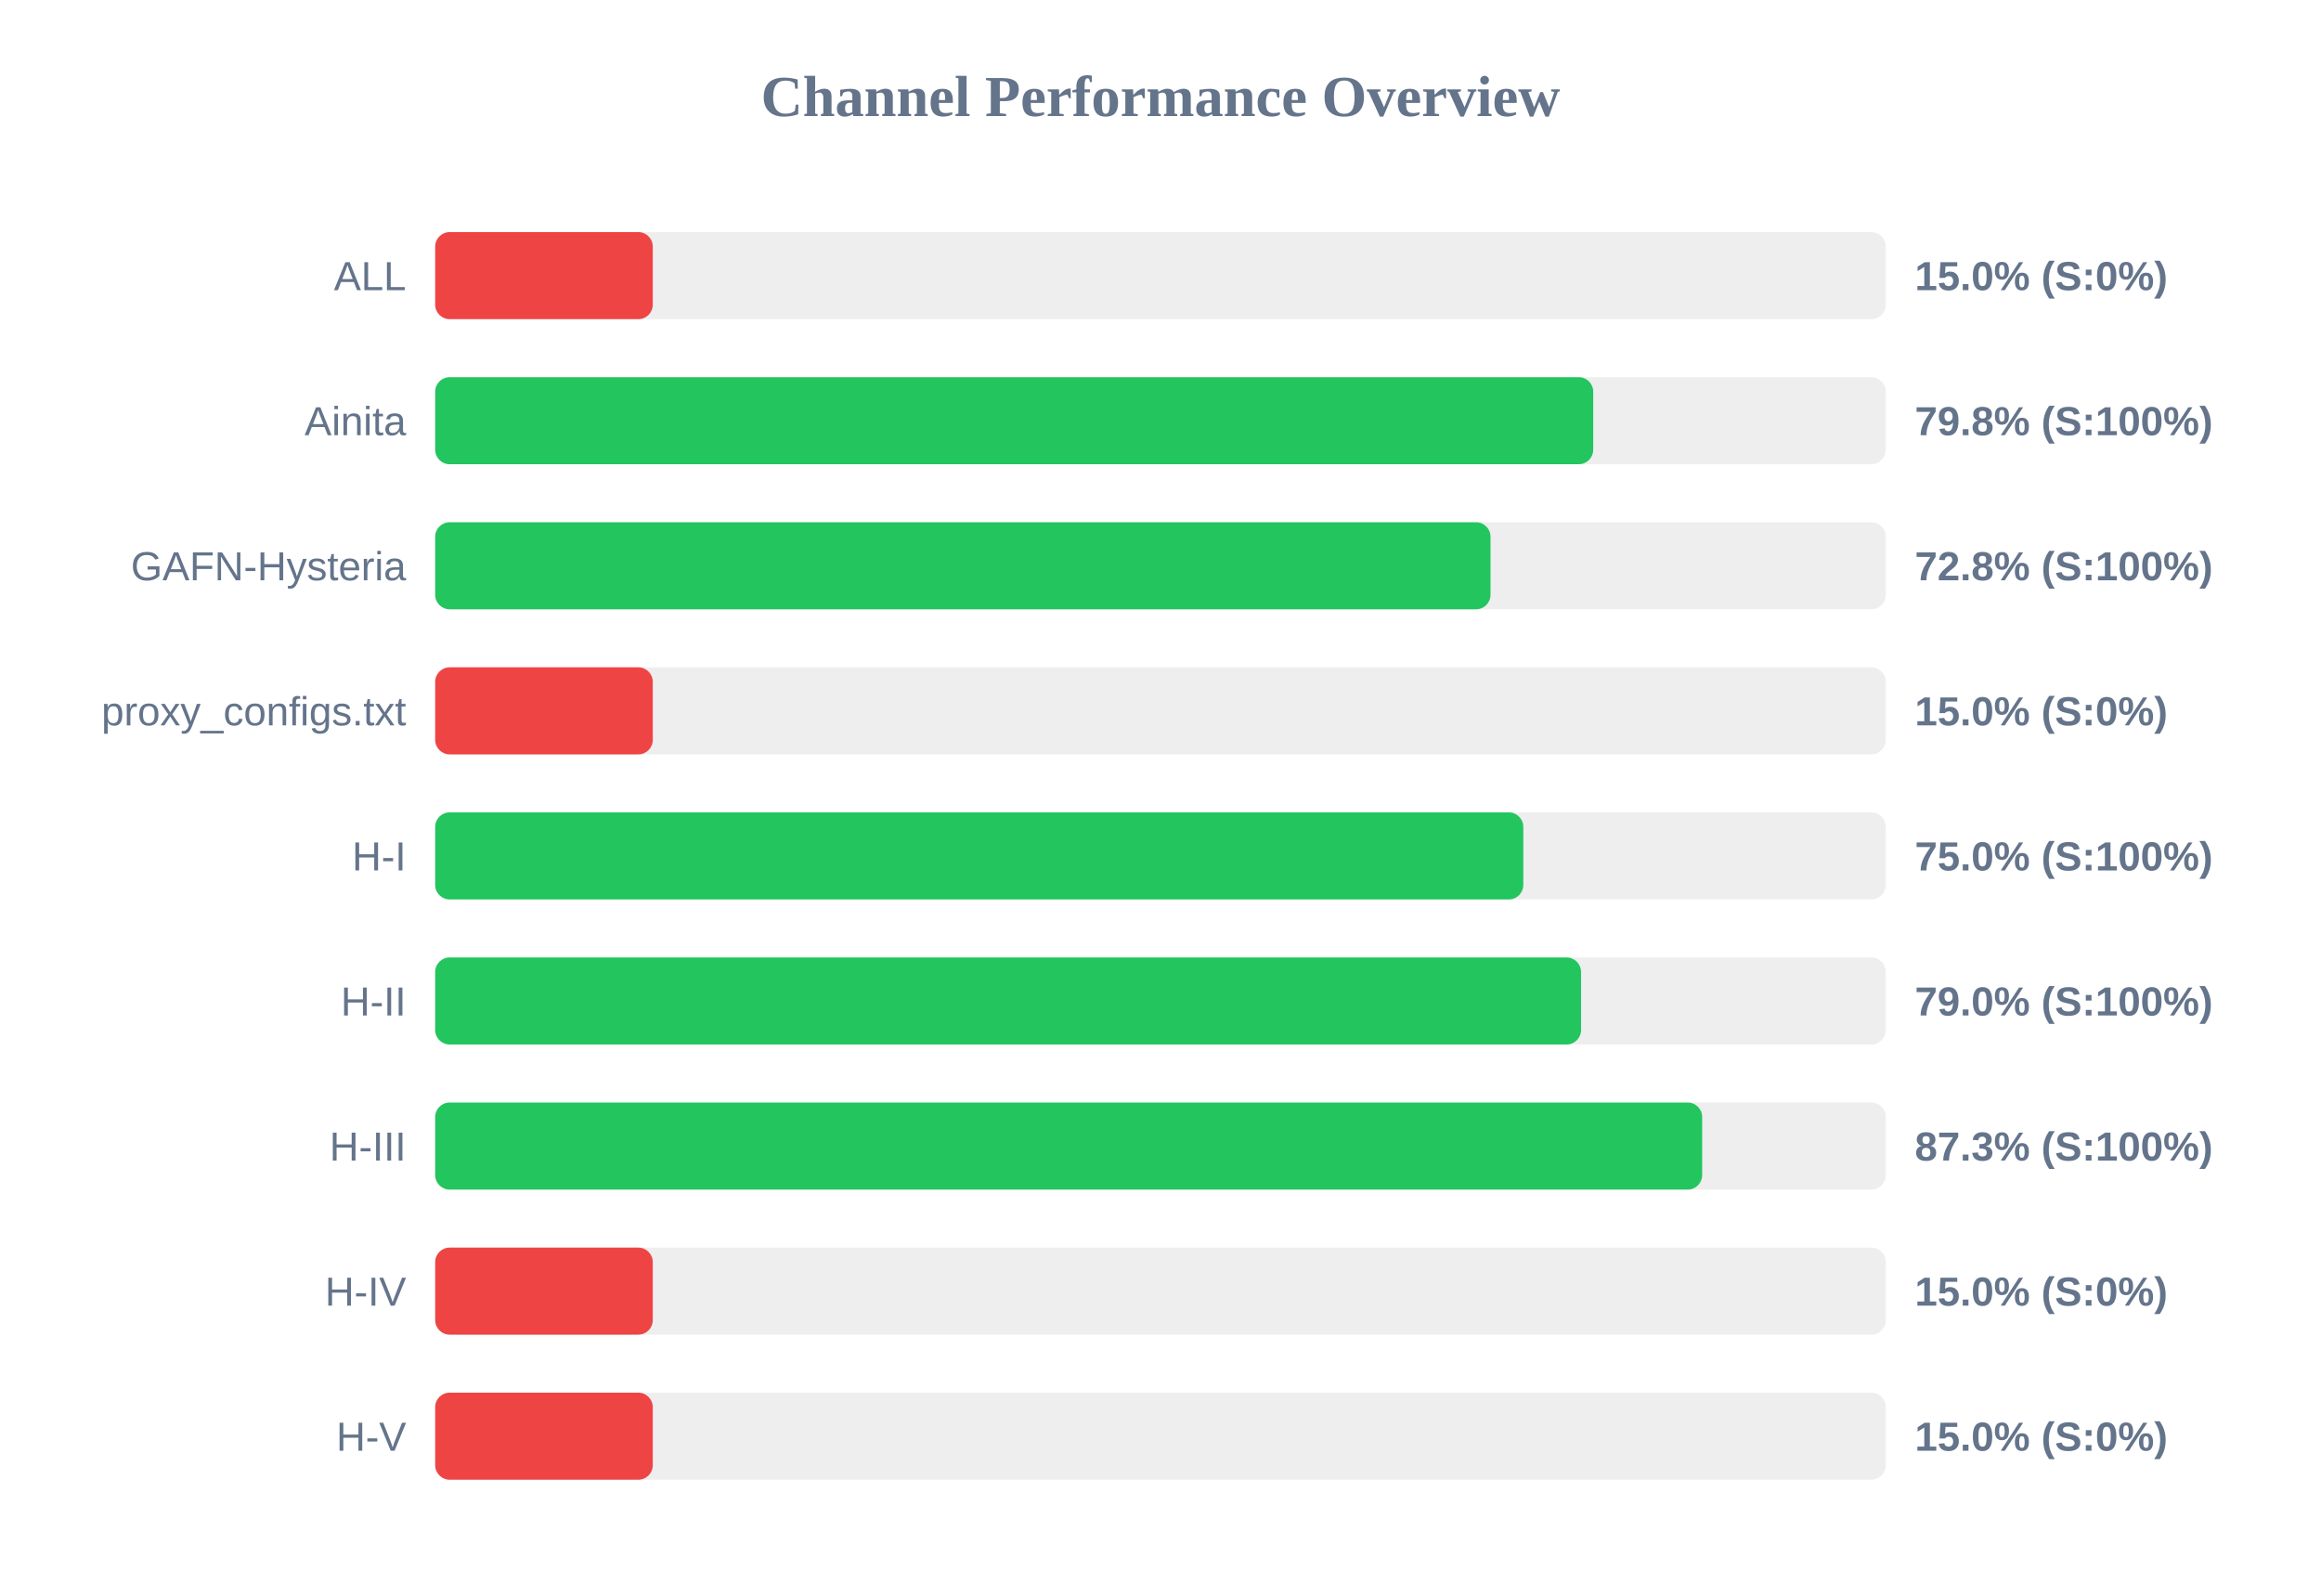
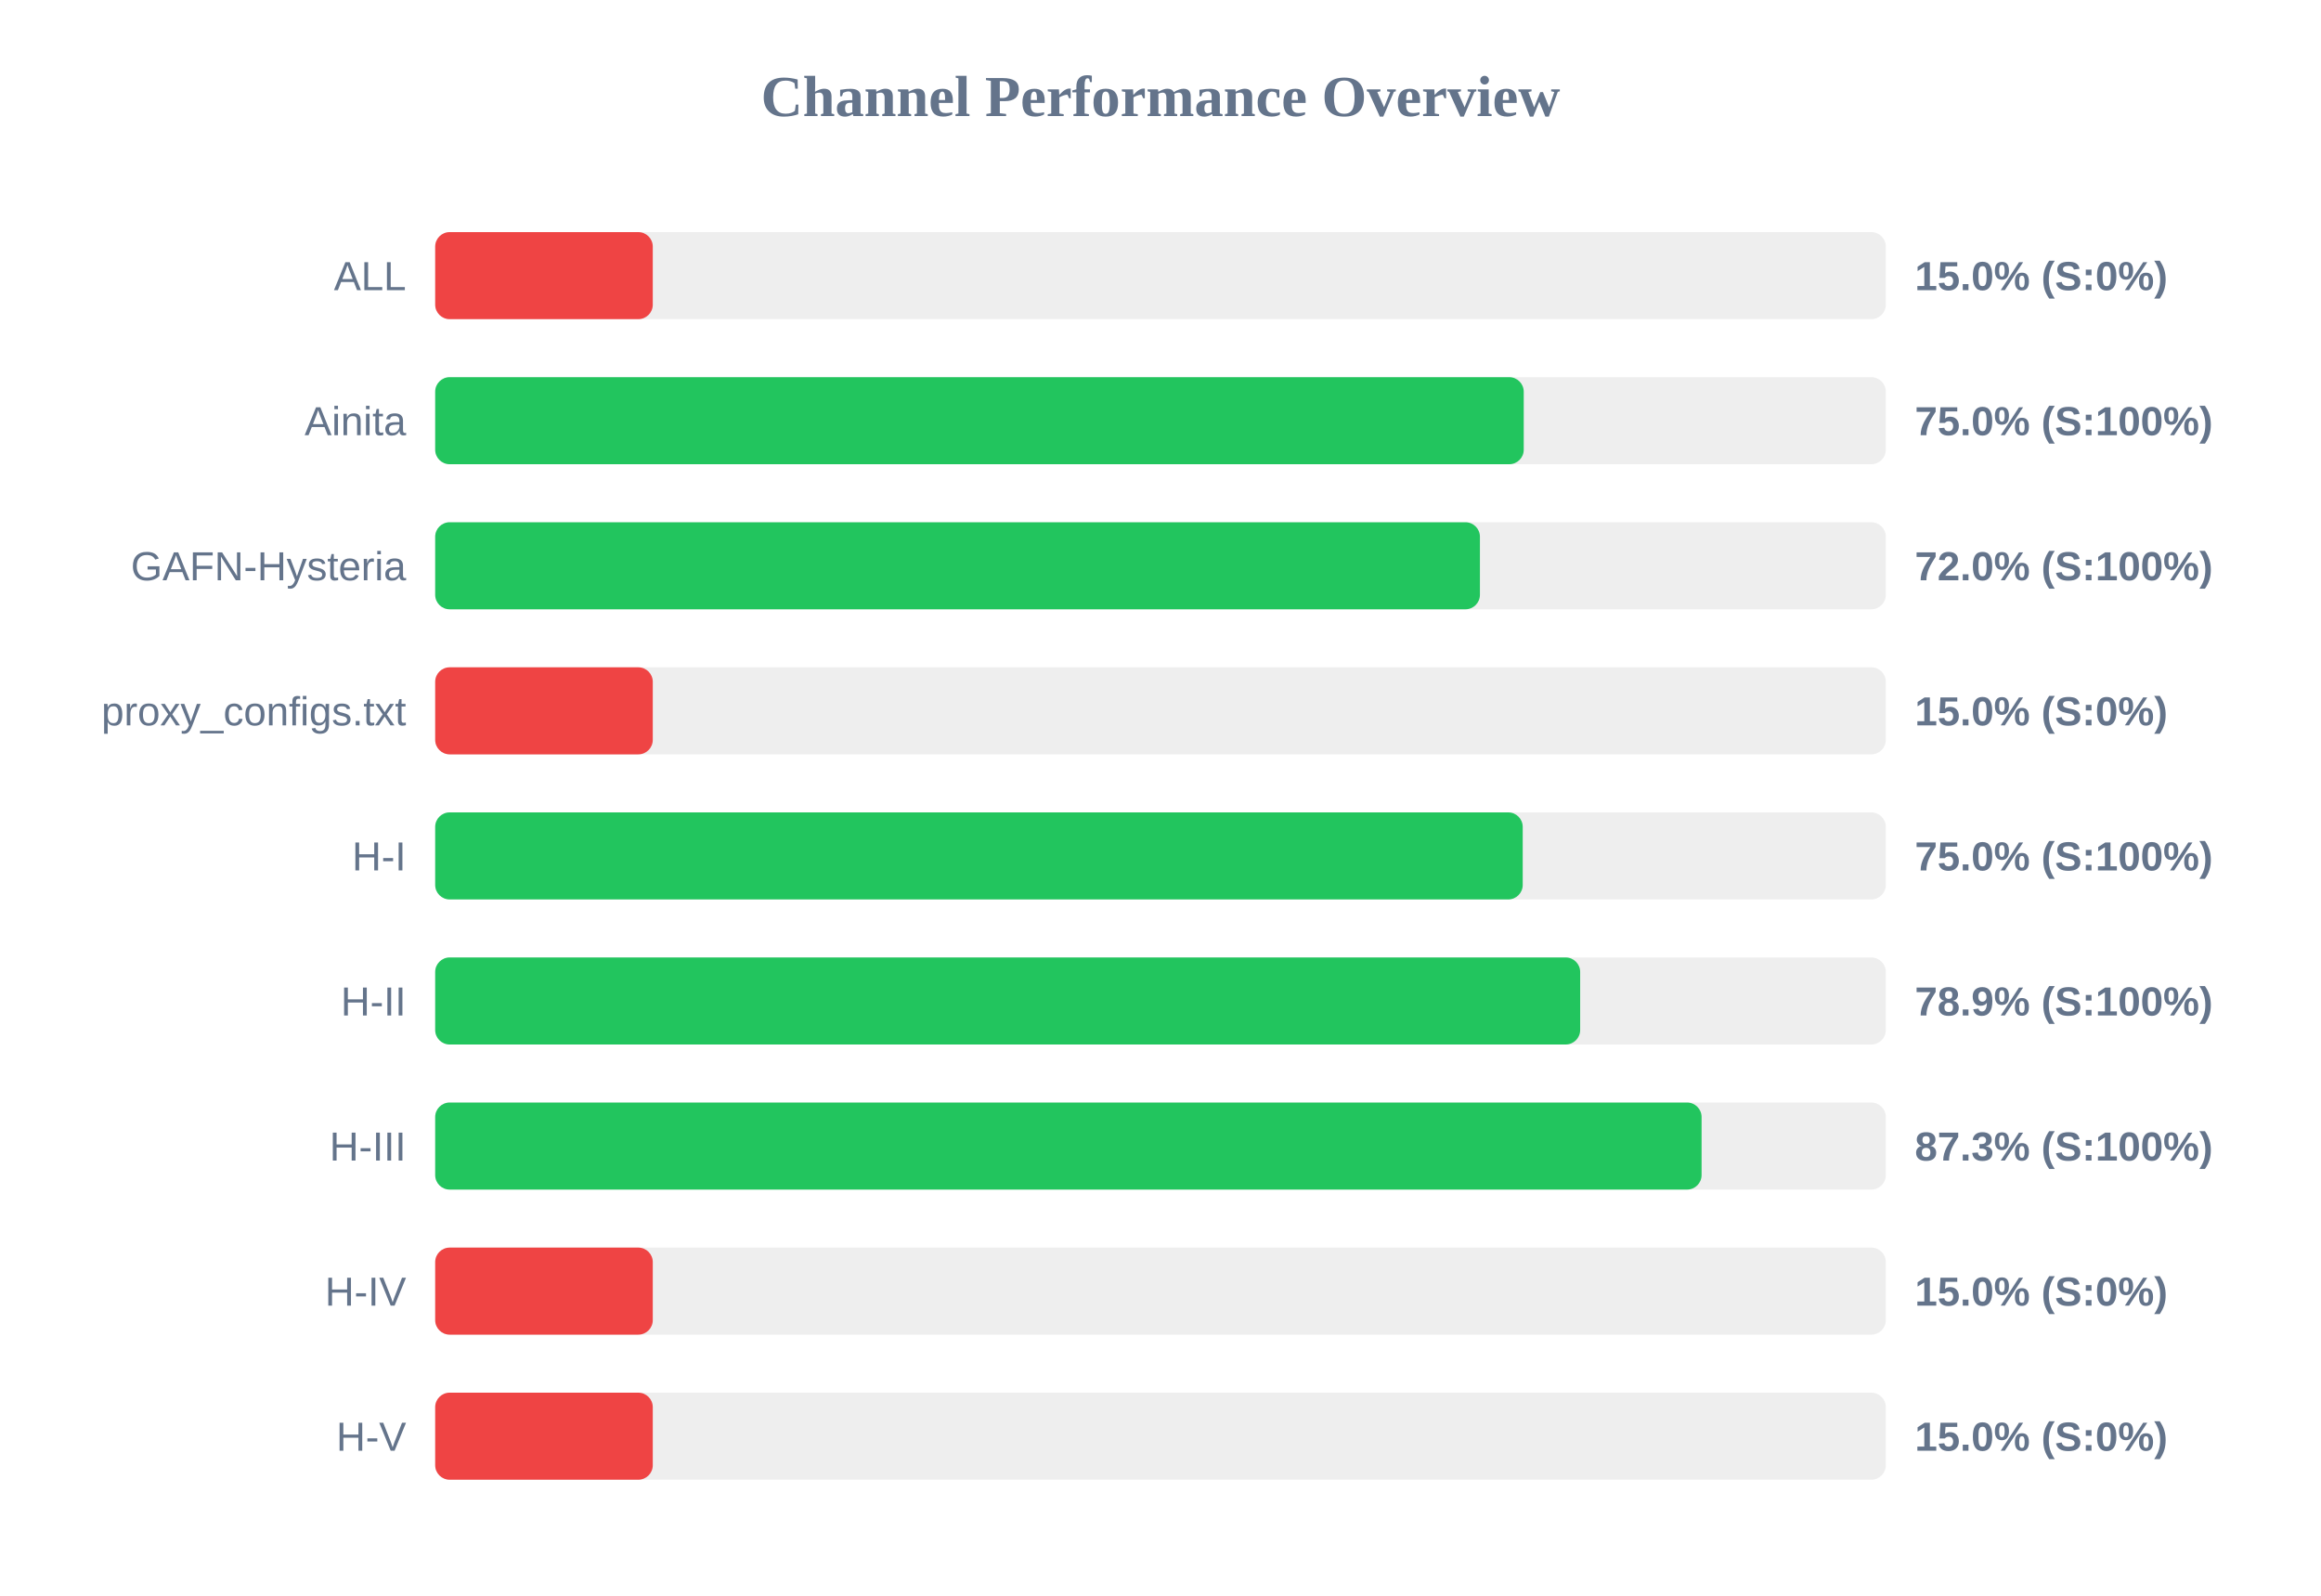
<svg xmlns="http://www.w3.org/2000/svg" width="800" height="550" version="1.1">
  <style>
        .row { font: 14px Arial; fill: #64748b; }
        .score { font: bold 14px Arial; fill: #64748b; }
    </style>
  <text x="400" y="40" text-anchor="middle" font-size="20px" font-weight="bold" fill="#64748b">Channel Performance Overview</text>
  <rect x="150" y="80" width="500" height="30" fill="#eee" rx="5" />
  <rect x="150" y="80" width="75.0" height="30" fill="#ef4444" rx="5" />
  <text x="140" y="100" text-anchor="end" class="row">ALL</text>
  <text x="660" y="100" text-anchor="start" class="score">15.0% (S:0%)</text>
  <rect x="150" y="130" width="500" height="30" fill="#eee" rx="5" />
-   <rect x="150" y="130" width="399.15" height="30" fill="#22c55e" rx="5" />
+   <rect x="150" y="130" width="375.2" height="30" fill="#22c55e" rx="5" />
  <text x="140" y="150" text-anchor="end" class="row">Ainita</text>
-   <text x="660" y="150" text-anchor="start" class="score">79.8% (S:100%)</text>
+   <text x="660" y="150" text-anchor="start" class="score">75.0% (S:100%)</text>
  <rect x="150" y="180" width="500" height="30" fill="#eee" rx="5" />
-   <rect x="150" y="180" width="363.75" height="30" fill="#22c55e" rx="5" />
+   <rect x="150" y="180" width="360.1" height="30" fill="#22c55e" rx="5" />
  <text x="140" y="200" text-anchor="end" class="row">GAFN-Hysteria</text>
-   <text x="660" y="200" text-anchor="start" class="score">72.8% (S:100%)</text>
+   <text x="660" y="200" text-anchor="start" class="score">72.0% (S:100%)</text>
  <rect x="150" y="230" width="500" height="30" fill="#eee" rx="5" />
  <rect x="150" y="230" width="75.0" height="30" fill="#ef4444" rx="5" />
  <text x="140" y="250" text-anchor="end" class="row">proxy_configs.txt</text>
  <text x="660" y="250" text-anchor="start" class="score">15.0% (S:0%)</text>
  <rect x="150" y="280" width="500" height="30" fill="#eee" rx="5" />
-   <rect x="150" y="280" width="375.05" height="30" fill="#22c55e" rx="5" />
+   <rect x="150" y="280" width="374.85" height="30" fill="#22c55e" rx="5" />
  <text x="140" y="300" text-anchor="end" class="row">H-I</text>
  <text x="660" y="300" text-anchor="start" class="score">75.0% (S:100%)</text>
  <rect x="150" y="330" width="500" height="30" fill="#eee" rx="5" />
-   <rect x="150" y="330" width="394.95" height="30" fill="#22c55e" rx="5" />
+   <rect x="150" y="330" width="394.65" height="30" fill="#22c55e" rx="5" />
  <text x="140" y="350" text-anchor="end" class="row">H-II</text>
-   <text x="660" y="350" text-anchor="start" class="score">79.0% (S:100%)</text>
+   <text x="660" y="350" text-anchor="start" class="score">78.9% (S:100%)</text>
  <rect x="150" y="380" width="500" height="30" fill="#eee" rx="5" />
-   <rect x="150" y="380" width="436.7" height="30" fill="#22c55e" rx="5" />
+   <rect x="150" y="380" width="436.5" height="30" fill="#22c55e" rx="5" />
  <text x="140" y="400" text-anchor="end" class="row">H-III</text>
  <text x="660" y="400" text-anchor="start" class="score">87.3% (S:100%)</text>
  <rect x="150" y="430" width="500" height="30" fill="#eee" rx="5" />
  <rect x="150" y="430" width="75.0" height="30" fill="#ef4444" rx="5" />
  <text x="140" y="450" text-anchor="end" class="row">H-IV</text>
  <text x="660" y="450" text-anchor="start" class="score">15.0% (S:0%)</text>
  <rect x="150" y="480" width="500" height="30" fill="#eee" rx="5" />
  <rect x="150" y="480" width="75.0" height="30" fill="#ef4444" rx="5" />
  <text x="140" y="500" text-anchor="end" class="row">H-V</text>
  <text x="660" y="500" text-anchor="start" class="score">15.0% (S:0%)</text>
</svg>
